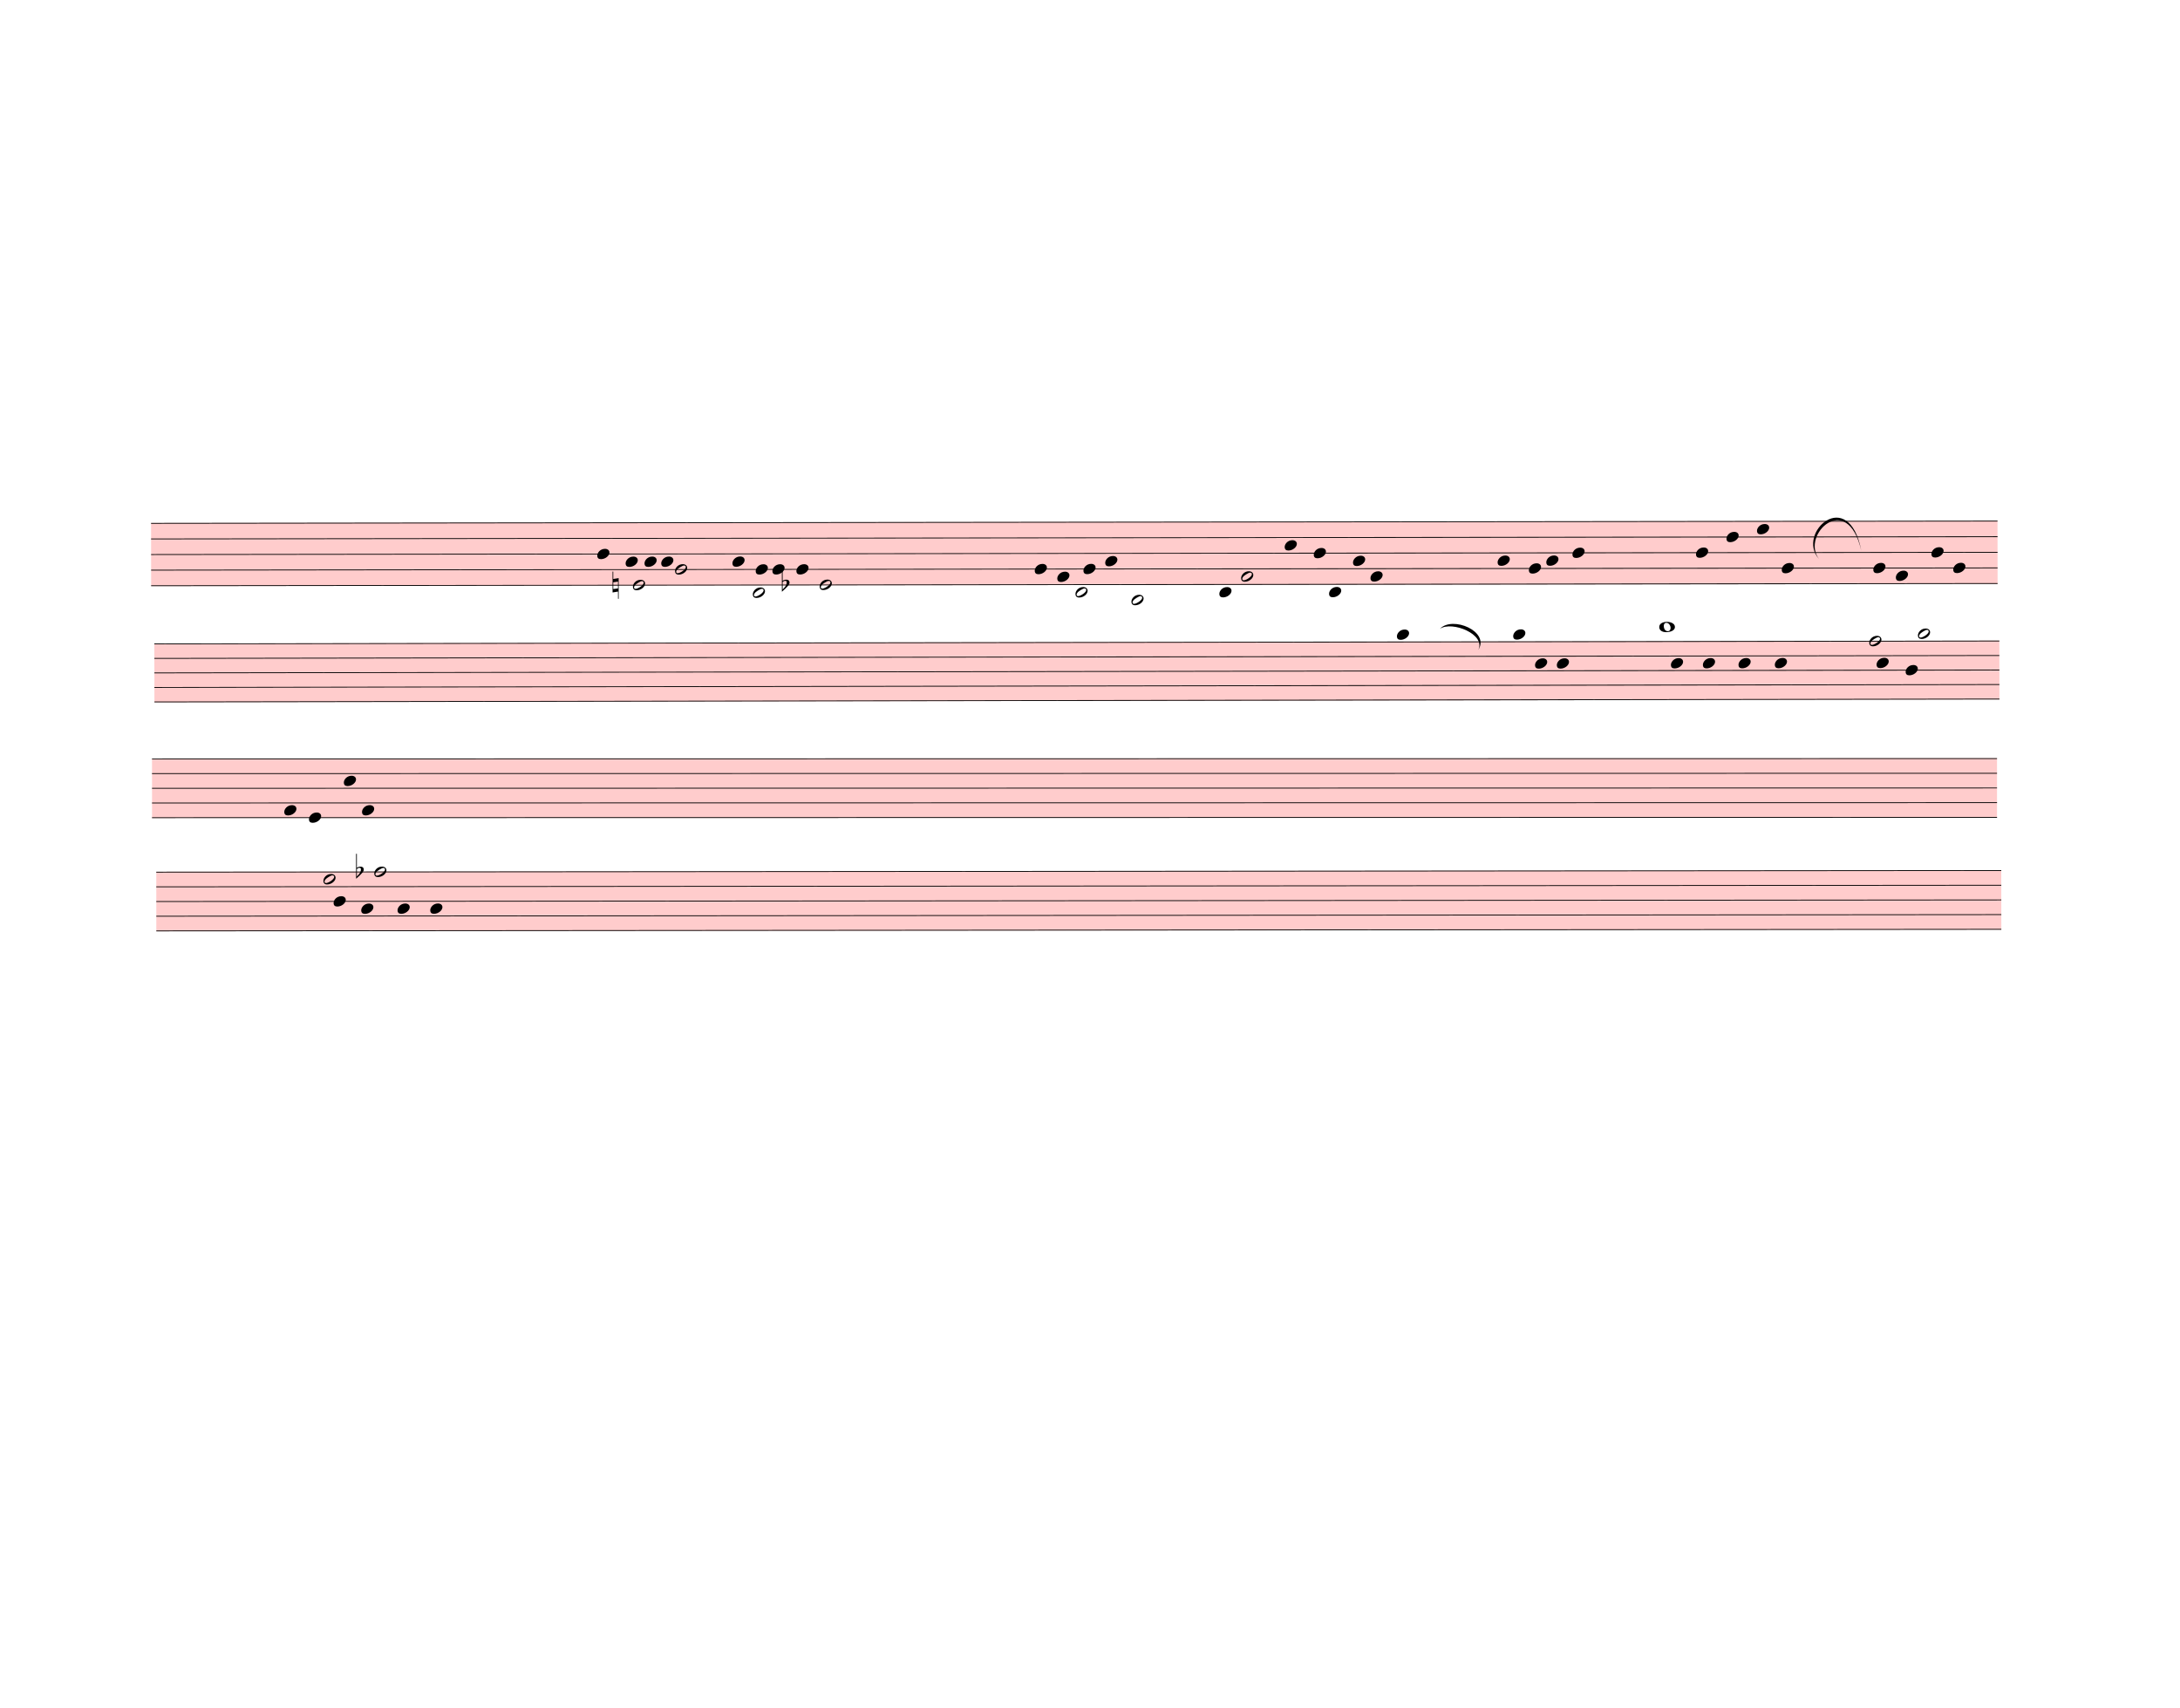
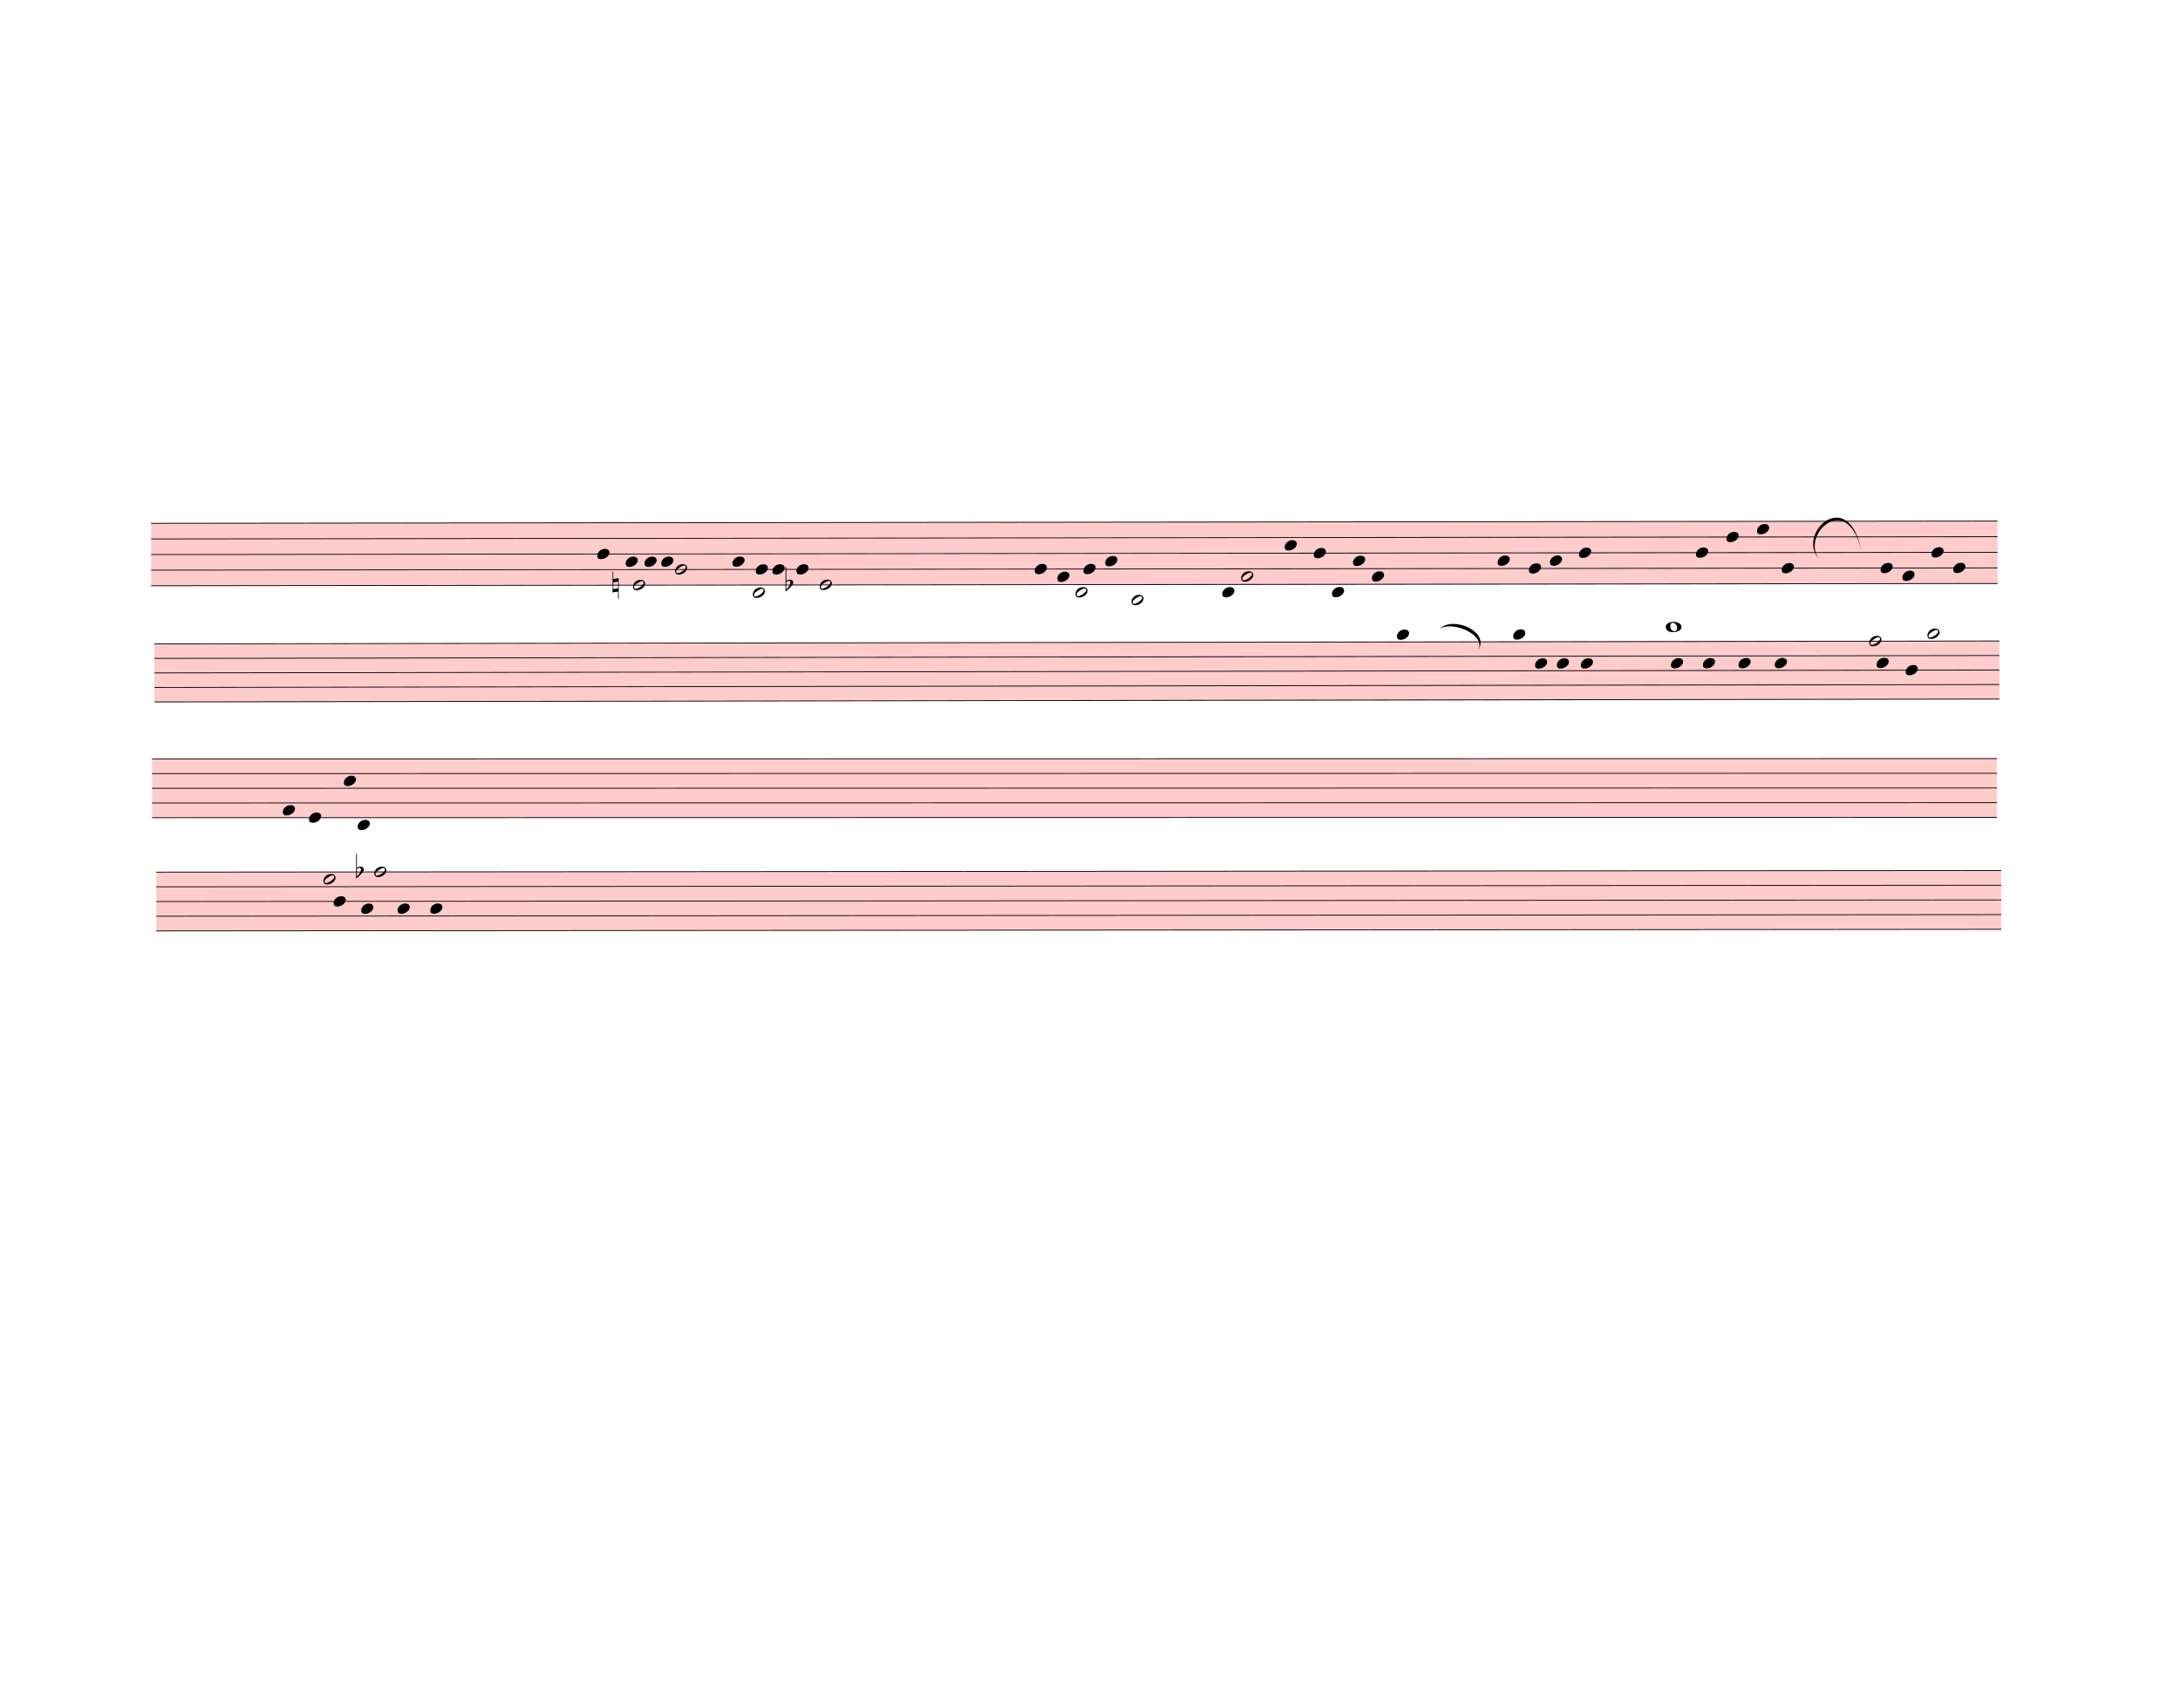
<svg xmlns="http://www.w3.org/2000/svg" width="750px" height="587.5px" viewBox="0 0 27000 21150" version="1.1" overflow="visible">
  <defs>
    <style type="text/css">
    /* .staff * {
      fill: #000;
      stroke: #000;
    }

    .deletionBack {
      fill: #00000033;
    } */
  </style>
    <symbol id="sym_notehead_quarter" viewBox="0 0 1000 1000" overflow="inherit">
      <path transform="scale(1,-1)" d="M0 -39c0 68 73 172 200 172c66 0 114 -37 114 -95c0 -84 -106 -171 -218 -171c-64 0 -96 30 -96 94z" />
    </symbol>
    <symbol id="sym_notehead_half" viewBox="0 0 1000 1000" overflow="inherit">
      <path transform="scale(1,-1)" d="M278 64c0 22 -17 39 -43 39c-12 0 -26 -3 -41 -10c-85 -43 -165 -94 -165 -156c5 -25 15 -32 49 -32c67 11 200 95 200 159zM0 -36c0 68 73 174 200 174c66 0 114 -39 114 -97c0 -84 -106 -173 -218 -173c-64 0 -96 32 -96 96z" />
    </symbol>
    <symbol id="sym_accid_n" viewBox="0 0 1000 1000" overflow="inherit">
      <path transform="scale(1,-1)" d="M0 -188v539h18v-191l139 22v-533h-17v186zM18 -100l122 17v176l-122 -19v-174z" />
    </symbol>
    <symbol id="sym_accid_f" viewBox="0 0 1000 1000" overflow="inherit">
      <path transform="scale(1,-1)" d="M20 110c32 16 54 27 93 27c26 0 35 -3 54 -13c13 -7 24 -20 27 -38l4 -25c0 -28 -16 -57 -45 -89c-23 -25 -39 -44 -65 -68l-88 -79v644h20v-359zM90 106c-32 0 -48 -10 -70 -29v-194c31 31 54 59 71 84c21 32 32 59 32 84c0 9 1 16 1 20c0 14 -3 21 -11 30l-8 3z" />
    </symbol>
    <symbol id="sym_notehead_whole" viewBox="0 0 1000 1000" overflow="inherit">
      <path transform="scale(1,-1)" d="M198 133c102 0 207 -45 207 -133c0 -92 -118 -133 -227 -133c-101 0 -178 46 -178 133c0 88 93 133 198 133zM293 -21c0 14 -3 29 -8 44c-7 20 -18 38 -33 54c-20 21 -43 31 -68 31l-20 -2c-15 -5 -27 -14 -36 -28c-4 -9 -6 -17 -8 -24s-3 -16 -3 -27c0 -15 3 -34 9 -57 s18 -41 34 -55c15 -15 36 -23 62 -23c4 0 10 1 18 2c19 5 32 15 40 30s13 34 13 55z" />
    </symbol>
  </defs>
  <g class="rastrums">
    <g class="rastrum" data-id="rd0e685b3-9ef2-4bb9-aeee-380dd3f3a1b9" style="transform: rotate(-0.07deg); transform-origin: 1863px 6480px;">
      <g class="rastrum bounding-box" data-id="bbox-rd0e685b3-9ef2-4bb9-aeee-380dd3f3a1b9">
        <rect x="1863" y="6480" width="22869" height="783" fill="#ff000033" />
      </g>
      <path d="M1863 6485 L24732 6485" stroke-width="10" stroke="black" />
      <path d="M1863 6678.25 L24732 6678.25" stroke-width="10" stroke="black" />
      <path d="M1863 6871.5 L24732 6871.5" stroke-width="10" stroke="black" />
      <path d="M1863 7064.75 L24732 7064.75" stroke-width="10" stroke="black" />
      <path d="M1863 7258 L24732 7258" stroke-width="10" stroke="black" />
    </g>
    <g class="rastrum" data-id="r6575aacc-f682-47bd-b130-27f5130f4c68" style="transform: rotate(-0.09deg); transform-origin: 1899px 7974px;">
      <g class="rastrum bounding-box" data-id="bbox-r6575aacc-f682-47bd-b130-27f5130f4c68">
        <rect x="1899" y="7974" width="22851" height="729" fill="#ff000033" />
      </g>
      <path d="M1899 7979 L24750 7979" stroke-width="10" stroke="black" />
      <path d="M1899 8158.75 L24750 8158.75" stroke-width="10" stroke="black" />
      <path d="M1899 8338.5 L24750 8338.5" stroke-width="10" stroke="black" />
      <path d="M1899 8518.25 L24750 8518.25" stroke-width="10" stroke="black" />
      <path d="M1899 8698 L24750 8698" stroke-width="10" stroke="black" />
    </g>
    <g class="rastrum" data-id="rdbd36b40-a22c-435e-be77-968bf2656d4f" style="transform: rotate(-0.01deg); transform-origin: 1881px 9396px;">
      <g class="rastrum bounding-box" data-id="bbox-rdbd36b40-a22c-435e-be77-968bf2656d4f">
        <rect x="1881" y="9396" width="22851" height="738" fill="#ff000033" />
      </g>
      <path d="M1881 9401 L24732 9401" stroke-width="10" stroke="black" />
      <path d="M1881 9583 L24732 9583" stroke-width="10" stroke="black" />
      <path d="M1881 9765 L24732 9765" stroke-width="10" stroke="black" />
      <path d="M1881 9947 L24732 9947" stroke-width="10" stroke="black" />
      <path d="M1881 10129 L24732 10129" stroke-width="10" stroke="black" />
    </g>
    <g class="rastrum" data-id="r53063f81-d403-43a1-9815-5cdf43bb27cc" style="transform: rotate(-0.05deg); transform-origin: 1926px 10800px;">
      <g class="rastrum bounding-box" data-id="bbox-r53063f81-d403-43a1-9815-5cdf43bb27cc">
        <rect x="1926" y="10800" width="22851" height="738" fill="#ff000033" />
      </g>
      <path d="M1926 10805 L24777 10805" stroke-width="10" stroke="black" />
      <path d="M1926 10987 L24777 10987" stroke-width="10" stroke="black" />
      <path d="M1926 11169 L24777 11169" stroke-width="10" stroke="black" />
      <path d="M1926 11351 L24777 11351" stroke-width="10" stroke="black" />
      <path d="M1926 11533 L24777 11533" stroke-width="10" stroke="black" />
    </g>
  </g>
  <g class="draft" data-label="4" data-id="d26963081-c515-453e-900d-09b67db2017d">
    <g class="system" data-id="s69fb5929-6ea9-489c-adfd-352240f90d57">
      <g class="staff" data-n="1" data-rastrum="rd0e685b3-9ef2-4bb9-aeee-380dd3f3a1b9" style="transform: rotate(-0.07deg); transform-origin: 1863px 6480px;">
        <g class="note" data-id="d99fd2a1c-7442-4137-80f6-a8e903fe2e2d" data-stem.dir="down">
          <g class="notehead">
            <use href="#sym_notehead_quarter" height="480px" width="480px" x="7389" y="6871.5" />
          </g>
          <g class="stem">
-             <path d="M7389 6871.5 L7389 7064.75" stroke-width="14" />
+             <path d="M7389 6871.5 L7389 7258" stroke-width="14" />
          </g>
        </g>
        <g class="note" data-id="d83637132-c26b-4ff3-96a9-16ad16e44227" data-stem.dir="down">
          <g class="notehead">
            <use href="#sym_notehead_quarter" height="480px" width="480px" x="7740" y="6968.125" />
          </g>
          <g class="stem">
-             <path d="M7740 6968.125 L7740 7064.75" stroke-width="14" />
+             <path d="M7740 6968.125 L7740 7161.375" stroke-width="14" />
          </g>
        </g>
        <g class="note" data-id="d51561d8f-a9af-4c23-a85d-bd72167271b3" data-stem.dir="down">
          <g class="notehead">
            <use href="#sym_notehead_half" height="480px" width="480px" x="7830" y="7258" />
          </g>
          <g class="stem">
            <path d="M7830 7258 L7830 7451.25" stroke-width="14" />
          </g>
        </g>
        <g class="note" data-id="de0f2b07a-b961-4293-8c2e-9f029318d47a" data-stem.dir="down">
          <g class="notehead">
            <use href="#sym_notehead_quarter" height="480px" width="480px" x="7974" y="6968.125" />
          </g>
          <g class="stem">
-             <path d="M7974 6968.125 L7974 7064.75" stroke-width="14" />
+             <path d="M7974 6968.125 L7974 7161.375" stroke-width="14" />
          </g>
        </g>
        <g class="note" data-id="d9c598210-4824-4c89-a63f-5f3f4fbd1707" data-stem.dir="down">
          <g class="notehead">
            <use href="#sym_notehead_quarter" height="480px" width="480px" x="8181" y="6968.125" />
          </g>
          <g class="stem">
-             <path d="M8181 6968.125 L8181 7064.75" stroke-width="14" />
+             <path d="M8181 6968.125 L8181 7258" stroke-width="14" />
          </g>
        </g>
        <g class="note" data-id="dafb3b711-4bb5-4d34-9e4f-1e7e98bbd9b0" data-stem.dir="down">
          <g class="notehead">
            <use href="#sym_notehead_half" height="480px" width="480px" x="8352" y="7064.75" />
          </g>
          <g class="stem">
            <path d="M8352 7064.75 L8352 7547.875" stroke-width="14" />
          </g>
        </g>
        <g class="note" data-id="d1902ee06-f166-44c3-89b7-ad35720e8ed7" data-stem.dir="down">
          <g class="notehead">
            <use href="#sym_notehead_quarter" height="480px" width="480px" x="9063" y="6968.125" />
          </g>
          <g class="stem">
-             <path d="M9063 6968.125 L9063 7064.75" stroke-width="14" />
+             <path d="M9063 6968.125 L9063 7258" stroke-width="14" />
          </g>
        </g>
        <g class="note" data-id="d57d9f153-fb4d-4878-8dec-e6c66fdc591a" data-stem.dir="down">
          <g class="notehead">
            <use href="#sym_notehead_half" height="480px" width="480px" x="9315" y="7354.625" />
          </g>
          <g class="ledgerLines below" />
          <g class="stem">
            <path d="M9315 7354.625 L9315 7547.875" stroke-width="14" />
          </g>
        </g>
        <g class="note" data-id="decdf8421-45f8-4856-9cf2-933c6ee56a06" data-stem.dir="down">
          <g class="notehead">
            <use href="#sym_notehead_quarter" height="480px" width="480px" x="9351" y="7064.75" />
          </g>
          <g class="stem">
-             <path d="M9351 7064.75 L9351 7161.375" stroke-width="14" />
+             <path d="M9351 7064.75 L9351 7258" stroke-width="14" />
          </g>
        </g>
        <g class="note" data-id="ddb716341-dcf6-4526-bbe1-457ed66d5ea2" data-stem.dir="down">
          <g class="notehead">
            <use href="#sym_notehead_quarter" height="480px" width="480px" x="9558" y="7064.75" />
          </g>
          <g class="stem">
-             <path d="M9558 7064.75 L9558 7161.375" stroke-width="14" />
+             <path d="M9558 7064.75 L9558 7258" stroke-width="14" />
          </g>
        </g>
        <g class="note" data-id="da5aed352-044b-428b-8a79-949ac5ff6320" data-stem.dir="down">
          <g class="notehead">
            <use href="#sym_notehead_quarter" height="480px" width="480px" x="9855" y="7064.75" />
          </g>
          <g class="stem">
-             <path d="M9855 7064.75 L9855 7258" stroke-width="14" />
+             <path d="M9855 7064.75 L9855 7354.625" stroke-width="14" />
          </g>
        </g>
        <g class="note" data-id="d0a39cb0a-029d-4b7d-b5c1-31e6c6ed580b" data-stem.dir="down">
          <g class="notehead">
            <use href="#sym_notehead_half" height="480px" width="480px" x="10143" y="7258" />
          </g>
          <g class="stem">
            <path d="M10143 7258 L10143 7644.5" stroke-width="14" />
          </g>
        </g>
        <g class="note" data-id="dab064958-a669-4578-9566-8a6cd139b79a" data-stem.dir="up">
          <g class="notehead">
            <use href="#sym_notehead_quarter" height="480px" width="480px" x="12807" y="7064.75" />
          </g>
          <g class="stem">
-             <path d="M12957 6871.5 L12957 7064.75" stroke-width="14" />
+             <path d="M12957 6678.25 L12957 7064.75" stroke-width="14" />
          </g>
        </g>
        <g class="note" data-id="dafa7dfda-3bf0-42cf-b58f-ae4ad0a6062c" data-stem.dir="up">
          <g class="notehead">
            <use href="#sym_notehead_quarter" height="480px" width="480px" x="13086" y="7161.375" />
          </g>
          <g class="stem">
-             <path d="M13236 7064.75 L13236 7161.375" stroke-width="14" />
+             <path d="M13236 6678.25 L13236 7161.375" stroke-width="14" />
          </g>
        </g>
        <g class="note" data-id="db9e95a86-81ab-42d1-b52c-8e41cf1a09f8" data-stem.dir="down">
          <g class="notehead">
            <use href="#sym_notehead_half" height="480px" width="480px" x="13311" y="7354.625" />
          </g>
          <g class="ledgerLines below" />
          <g class="stem">
-             <path d="M13311 7354.625 L13311 7837.75" stroke-width="14" />
+             <path d="M13311 7354.625 L13311 8127.625" stroke-width="14" />
          </g>
        </g>
        <g class="note" data-id="d12580b30-252b-4342-8449-e06c579251d1" data-stem.dir="up">
          <g class="notehead">
            <use href="#sym_notehead_quarter" height="480px" width="480px" x="13410" y="7064.75" />
          </g>
          <g class="stem">
-             <path d="M13560 6871.5 L13560 7064.75" stroke-width="14" />
+             <path d="M13560 6581.625 L13560 7064.75" stroke-width="14" />
          </g>
        </g>
        <g class="note" data-id="d0f9ccbcd-54f6-47e3-ab2d-5103f3a7e27c" data-stem.dir="up">
          <g class="notehead">
            <use href="#sym_notehead_quarter" height="480px" width="480px" x="13680" y="6968.125" />
          </g>
          <g class="stem">
-             <path d="M13830 6774.875 L13830 6968.125" stroke-width="14" />
+             <path d="M13830 6485 L13830 6968.125" stroke-width="14" />
          </g>
        </g>
        <g class="note" data-id="dfdcd6ed1-6465-4ad9-92dc-5c2cf48cdffa" data-stem.dir="down">
          <g class="notehead">
            <use href="#sym_notehead_half" height="480px" width="480px" x="14004" y="7451.25" />
          </g>
          <g class="ledgerLines below">
            <path d="M13965 7451.25 L14193 7451.25" stroke-width="18" />
          </g>
          <g class="stem">
-             <path d="M14004 7451.25 L14004 7741.125" stroke-width="14" />
+             <path d="M14004 7451.25 L14004 7837.75" stroke-width="14" />
          </g>
        </g>
        <g class="note" data-id="d2cb75474-102a-413c-a2ac-6a59a74c6b39" data-stem.dir="up">
          <g class="notehead">
-             <use href="#sym_notehead_quarter" height="480px" width="480px" x="15093" y="7354.625" />
+             <use href="#sym_notehead_quarter" height="480px" width="480px" x="15129" y="7354.625" />
          </g>
          <g class="ledgerLines below" />
          <g class="stem">
-             <path d="M15243 7161.375 L15243 7354.625" stroke-width="14" />
+             <path d="M15279 6485 L15279 7354.625" stroke-width="14" />
          </g>
        </g>
        <g class="note" data-id="d44f0a9de-5acb-4fef-8840-23187adbb303" data-stem.dir="down">
          <g class="notehead">
            <use href="#sym_notehead_half" height="480px" width="480px" x="15363" y="7161.375" />
          </g>
          <g class="stem">
-             <path d="M15363 7161.375 L15363 7644.5" stroke-width="14" />
+             <path d="M15363 7161.375 L15363 7934.375" stroke-width="14" />
          </g>
        </g>
        <g class="note" data-id="d0db3c8e7-28a9-47c5-9981-50b468fde627" data-stem.dir="up">
          <g class="notehead">
            <use href="#sym_notehead_quarter" height="480px" width="480px" x="15903" y="6774.875" />
          </g>
          <g class="stem">
-             <path d="M16053 6678.25 L16053 6774.875" stroke-width="14" />
+             <path d="M16053 6291.75 L16053 6774.875" stroke-width="14" />
          </g>
        </g>
        <g class="note" data-id="dbf8066b3-b533-46f4-a89a-626b88996a7f" data-stem.dir="up">
          <g class="notehead">
            <use href="#sym_notehead_quarter" height="480px" width="480px" x="16263" y="6871.5" />
          </g>
          <g class="stem">
-             <path d="M16413 6774.875 L16413 6871.5" stroke-width="14" />
+             <path d="M16413 6388.375 L16413 6871.5" stroke-width="14" />
          </g>
        </g>
        <g class="note" data-id="ddb6531c9-006c-430f-8898-80989c9d5295" data-stem.dir="down">
          <g class="notehead">
-             <use href="#sym_notehead_quarter" height="480px" width="480px" x="16452" y="7354.625" />
+             <use href="#sym_notehead_quarter" height="480px" width="480px" x="16488" y="7354.625" />
          </g>
          <g class="ledgerLines below" />
          <g class="stem">
-             <path d="M16452 7354.625 L16452 7837.75" stroke-width="14" />
+             <path d="M16488 7354.625 L16488 7837.75" stroke-width="14" />
          </g>
        </g>
        <g class="note" data-id="dc41c5986-065c-439a-9508-cb8c548d7b9e" data-stem.dir="up">
          <g class="notehead">
            <use href="#sym_notehead_quarter" height="480px" width="480px" x="16749" y="6968.125" />
          </g>
          <g class="stem">
-             <path d="M16899 6774.875 L16899 6968.125" stroke-width="14" />
+             <path d="M16899 6291.75 L16899 6968.125" stroke-width="14" />
          </g>
        </g>
        <g class="note" data-id="dfad6cd54-ada6-4a4c-9f3d-cac2881464e8" data-stem.dir="down">
          <g class="notehead">
-             <use href="#sym_notehead_quarter" height="480px" width="480px" x="16965" y="7161.375" />
-           </g>
-           <g class="stem">
-             <path d="M16965 7161.375 L16965 7741.125" stroke-width="14" />
+             <use href="#sym_notehead_quarter" height="480px" width="480px" x="16983" y="7161.375" />
+           </g>
+           <g class="stem">
+             <path d="M16983 7161.375 L16983 7741.125" stroke-width="14" />
          </g>
        </g>
        <g class="note" data-id="d8abe0d55-7774-417d-a80f-2043c4c591e7" data-stem.dir="up">
          <g class="notehead">
            <use href="#sym_notehead_quarter" height="480px" width="480px" x="18540" y="6968.125" />
          </g>
          <g class="stem">
-             <path d="M18690 6774.875 L18690 6968.125" stroke-width="14" />
+             <path d="M18690 6581.625 L18690 6968.125" stroke-width="14" />
          </g>
        </g>
        <g class="note" data-id="dcb53c9c8-3cd5-4b26-970c-32e1cc4a529d" data-stem.dir="up">
          <g class="notehead">
            <use href="#sym_notehead_quarter" height="480px" width="480px" x="18927" y="7064.75" />
          </g>
          <g class="stem">
-             <path d="M19077 6774.875 L19077 7064.75" stroke-width="14" />
+             <path d="M19077 6581.625 L19077 7064.75" stroke-width="14" />
          </g>
        </g>
        <g class="note" data-id="d4694e0c9-06fc-4445-97d0-98eadc201076" data-stem.dir="up">
          <g class="notehead">
-             <use href="#sym_notehead_quarter" height="480px" width="480px" x="19143" y="6968.125" />
-           </g>
-           <g class="stem">
-             <path d="M19293 6871.5 L19293 6968.125" stroke-width="14" />
+             <use href="#sym_notehead_quarter" height="480px" width="480px" x="19188" y="6968.125" />
+           </g>
+           <g class="stem">
+             <path d="M19338 6581.625 L19338 6968.125" stroke-width="14" />
          </g>
        </g>
        <g class="note" data-id="d87d0abbb-900a-429e-a4af-4369dee2fd47" data-stem.dir="up">
          <g class="notehead">
-             <use href="#sym_notehead_quarter" height="480px" width="480px" x="19467" y="6871.5" />
-           </g>
-           <g class="stem">
-             <path d="M19617 6774.875 L19617 6871.5" stroke-width="14" />
+             <use href="#sym_notehead_quarter" height="480px" width="480px" x="19548" y="6871.5" />
+           </g>
+           <g class="stem">
+             <path d="M19698 6485 L19698 6871.5" stroke-width="14" />
          </g>
        </g>
        <g class="note" data-id="d4df0a13c-40aa-4b09-bcdb-2361a5b5dad6" data-stem.dir="down">
          <g class="notehead">
            <use href="#sym_notehead_quarter" height="480px" width="480px" x="20997" y="6871.5" />
          </g>
          <g class="stem">
-             <path d="M20997 6871.5 L20997 6968.125" stroke-width="14" />
+             <path d="M20997 6871.5 L20997 7161.375" stroke-width="14" />
          </g>
        </g>
        <g class="note" data-id="d773ac55f-a06e-402d-81dc-336b4325fb6b" data-stem.dir="down">
          <g class="notehead">
            <use href="#sym_notehead_quarter" height="480px" width="480px" x="21375" y="6678.25" />
          </g>
          <g class="stem">
-             <path d="M21375 6678.25 L21375 6774.875" stroke-width="14" />
+             <path d="M21375 6678.25 L21375 7064.75" stroke-width="14" />
          </g>
        </g>
        <g class="note" data-id="df115098b-9c68-4d9c-9296-0fcd5e2bfffe" data-stem.dir="down">
          <g class="notehead">
            <use href="#sym_notehead_quarter" height="480px" width="480px" x="21753" y="6581.625" />
          </g>
          <g class="stem">
-             <path d="M21753 6581.625 L21753 6678.25" stroke-width="14" />
+             <path d="M21753 6581.625 L21753 7064.75" stroke-width="14" />
          </g>
        </g>
        <g class="note" data-id="d265bbf6e-4a89-4941-a7bd-5d7c9ab9820b" data-stem.dir="down">
          <g class="notehead">
            <use href="#sym_notehead_quarter" height="480px" width="480px" x="22059" y="7064.75" />
          </g>
          <g class="stem">
            <path d="M22059 7064.75 L22059 7451.25" stroke-width="14" />
          </g>
        </g>
        <g class="note" data-id="dd8444bb6-f1bc-4af0-af29-e5b9db415cb4" data-stem.dir="down">
          <g class="notehead">
-             <use href="#sym_notehead_quarter" height="480px" width="480px" x="23193" y="7064.75" />
-           </g>
-           <g class="stem">
-             <path d="M23193 7064.75 L23193 7161.375" stroke-width="14" />
+             <use href="#sym_notehead_quarter" height="480px" width="480px" x="23283" y="7064.75" />
+           </g>
+           <g class="stem">
+             <path d="M23283 7064.75 L23283 7547.875" stroke-width="14" />
          </g>
        </g>
        <g class="note" data-id="d2b85ed8e-a2f4-4a26-bf8a-4536b3851d9d" data-stem.dir="down">
          <g class="notehead">
-             <use href="#sym_notehead_quarter" height="480px" width="480px" x="23472" y="7161.375" />
-           </g>
-           <g class="stem">
-             <path d="M23472 7161.375 L23472 7547.875" stroke-width="14" />
+             <use href="#sym_notehead_quarter" height="480px" width="480px" x="23553" y="7161.375" />
+           </g>
+           <g class="stem">
+             <path d="M23553 7161.375 L23553 7547.875" stroke-width="14" />
          </g>
        </g>
        <g class="note" data-id="d79ff8407-92b8-426b-9cab-f59f25e3a404" data-stem.dir="down">
          <g class="notehead">
            <use href="#sym_notehead_quarter" height="480px" width="480px" x="23913" y="6871.5" />
          </g>
          <g class="stem">
-             <path d="M23913 6871.5 L23913 6968.125" stroke-width="14" />
+             <path d="M23913 6871.5 L23913 7354.625" stroke-width="14" />
          </g>
        </g>
        <g class="note" data-id="d3f082a1d-65d2-41fa-b93e-3214d764b2dd" data-stem.dir="down">
          <g class="notehead">
            <use href="#sym_notehead_quarter" height="480px" width="480px" x="24183" y="7064.75" />
          </g>
          <g class="stem">
            <path d="M24183 7064.75 L24183 7644.5" stroke-width="14" />
          </g>
        </g>
        <g class="accid" data-id="d60b132df-f883-41fb-856f-3f2883496ea6">
          <use href="#sym_accid_n" height="480px" width="480px" x="7578" y="7258" />
        </g>
        <g class="accid" data-id="d71af7226-95cd-4c89-b1fc-8ea7523e2744">
-           <use href="#sym_accid_f" height="480px" width="480px" x="9675" y="7258" />
+           <use href="#sym_accid_f" height="480px" width="480px" x="9720" y="7258" />
        </g>
      </g>
      <g class="staff" data-n="2" data-rastrum="r6575aacc-f682-47bd-b130-27f5130f4c68" style="transform: rotate(-0.09deg); transform-origin: 1899px 7974px;">
        <g class="note" data-id="da211bc14-0dcb-4a54-b488-505038c24b39" data-stem.dir="down">
          <g class="notehead">
            <use href="#sym_notehead_quarter" height="480px" width="480px" x="17289" y="7889.125" />
          </g>
          <g class="ledgerLines above" />
          <g class="stem">
-             <path d="M17289 7889.125 L17289 8428.375" stroke-width="14" />
+             <path d="M17289 7889.125 L17289 8877.75" stroke-width="14" />
          </g>
        </g>
        <g class="note" data-id="deca8632c-ccae-4ae5-b68a-c380965c561e" data-stem.dir="down">
          <g class="notehead">
            <use href="#sym_notehead_quarter" height="480px" width="480px" x="18729" y="7889.125" />
          </g>
          <g class="ledgerLines above" />
          <g class="stem">
-             <path d="M18729 7889.125 L18729 8158.75" stroke-width="14" />
+             <path d="M18729 7889.125 L18729 8338.5" stroke-width="14" />
          </g>
        </g>
        <g class="note" data-id="dbffe0303-2131-4d53-82d2-3ee85110cd94" data-stem.dir="down">
          <g class="notehead">
            <use href="#sym_notehead_quarter" height="480px" width="480px" x="18999" y="8248.625" />
          </g>
          <g class="stem">
-             <path d="M18999 8248.625 L18999 8518.25" stroke-width="14" />
+             <path d="M18999 8248.625 L18999 8428.375" stroke-width="14" />
          </g>
        </g>
        <g class="note" data-id="d62e2c21d-03f4-4e25-ab43-7eace7a62364" data-stem.dir="down">
          <g class="notehead">
            <use href="#sym_notehead_quarter" height="480px" width="480px" x="19269" y="8248.625" />
          </g>
          <g class="stem">
-             <path d="M19269 8248.625 L19269 8518.25" stroke-width="14" />
+             <path d="M19269 8248.625 L19269 8428.375" stroke-width="14" />
+           </g>
+         </g>
+         <g class="note" data-id="de11a58b9-572d-4dfd-977f-10f53c2f74d5" data-stem.dir="down">
+           <g class="notehead">
+             <use href="#sym_notehead_quarter" height="480px" width="480px" x="19566" y="8248.625" />
+           </g>
+           <g class="stem">
+             <path d="M19566 8248.625 L19566 8338.5" stroke-width="14" />
          </g>
        </g>
        <g class="note" data-id="dd002befe-421b-40dc-bf48-3778493912d4">
          <g class="notehead">
-             <use href="#sym_notehead_whole" height="480px" width="480px" x="20538" y="7799.25" />
+             <use href="#sym_notehead_whole" height="480px" width="480px" x="20619" y="7799.25" />
          </g>
          <g class="ledgerLines above">
-             <path d="M20499 7799.25 L20727 7799.25" stroke-width="18" />
+             <path d="M20580 7799.25 L20808 7799.25" stroke-width="18" />
          </g>
        </g>
        <g class="note" data-id="dfa6c8ef5-af4d-4aca-998d-9c51f1067961" data-stem.dir="down">
          <g class="notehead">
            <use href="#sym_notehead_quarter" height="480px" width="480px" x="20682" y="8248.625" />
          </g>
          <g class="stem">
-             <path d="M20682 8248.625 L20682 8338.5" stroke-width="14" />
+             <path d="M20682 8248.625 L20682 8518.25" stroke-width="14" />
          </g>
        </g>
        <g class="note" data-id="de919ef92-3a3b-45d6-8815-658e07a9ddc5" data-stem.dir="down">
          <g class="notehead">
            <use href="#sym_notehead_quarter" height="480px" width="480px" x="21078" y="8248.625" />
          </g>
          <g class="stem">
            <path d="M21078 8248.625 L21078 8518.25" stroke-width="14" />
          </g>
        </g>
        <g class="note" data-id="d0cbda5ab-8e10-49c3-a6f1-4079a5516d91" data-stem.dir="down">
          <g class="notehead">
            <use href="#sym_notehead_quarter" height="480px" width="480px" x="21519" y="8248.625" />
          </g>
          <g class="stem">
-             <path d="M21519 8248.625 L21519 8428.375" stroke-width="14" />
+             <path d="M21519 8248.625 L21519 8338.5" stroke-width="14" />
          </g>
        </g>
        <g class="note" data-id="d054ebbec-be53-4f0c-9e62-705b04839e08" data-stem.dir="down">
          <g class="notehead">
            <use href="#sym_notehead_quarter" height="480px" width="480px" x="21969" y="8248.625" />
          </g>
          <g class="stem">
-             <path d="M21969 8248.625 L21969 8877.75" stroke-width="14" />
+             <path d="M21969 8248.625 L21969 9057.5" stroke-width="14" />
          </g>
        </g>
        <g class="note" data-id="d3ef6b223-9176-437b-904b-d3ea4b1ba360" data-stem.dir="up">
          <g class="notehead">
            <use href="#sym_notehead_half" height="480px" width="480px" x="23139" y="7979" />
          </g>
          <g class="stem">
-             <path d="M23289 7619.5 L23289 7979" stroke-width="14" />
+             <path d="M23289 7529.625 L23289 7979" stroke-width="14" />
          </g>
        </g>
        <g class="note" data-id="d080a9453-5f4c-4d33-84e1-f5d626be22cc" data-stem.dir="down">
          <g class="notehead">
            <use href="#sym_notehead_quarter" height="480px" width="480px" x="23229" y="8248.625" />
          </g>
          <g class="stem">
-             <path d="M23229 8248.625 L23229 8428.375" stroke-width="14" />
+             <path d="M23229 8248.625 L23229 8698" stroke-width="14" />
          </g>
        </g>
        <g class="note" data-id="d62269775-d23b-44d0-8a2b-e9d22603663e" data-stem.dir="down">
          <g class="notehead">
            <use href="#sym_notehead_quarter" height="480px" width="480px" x="23589" y="8338.5" />
          </g>
          <g class="stem">
-             <path d="M23589 8338.5 L23589 8877.75" stroke-width="14" />
+             <path d="M23589 8338.5 L23589 8787.875" stroke-width="14" />
          </g>
        </g>
        <g class="note" data-id="dee252746-f7bc-48ae-afb9-3e103f9dc274" data-stem.dir="up">
          <g class="notehead">
-             <use href="#sym_notehead_half" height="480px" width="480px" x="23742" y="7889.125" />
+             <use href="#sym_notehead_half" height="480px" width="480px" x="23859" y="7889.125" />
          </g>
          <g class="ledgerLines above" />
          <g class="stem">
-             <path d="M23892 7799.25 L23892 7889.125" stroke-width="14" />
+             <path d="M24009 7349.875 L24009 7889.125" stroke-width="14" />
          </g>
        </g>
      </g>
      <g class="barLine" data-id="dcf42061f-5ad8-4057-925b-22f9cd751aca">
        <path d="M8387.1 6388.2 L8674.2 7723.8" stroke-width="27" />
      </g>
      <g class="barLine" data-id="d50e5915f-4665-4633-9afc-b15aa0b309ba">
        <path d="M10709.1 6499.8 L10786.5 7521.3" stroke-width="27" />
      </g>
      <g class="barLine" data-id="d61e9a7a2-b40b-4a5f-90bf-765849b766de">
        <path d="M14506.2 6318 L14541.3 7486.2" stroke-width="27" />
      </g>
      <g class="barLine" data-id="d06b12401-22e9-4c19-ae0e-3a54f91e29f3">
        <path d="M17805.6 5866.2 L17854.2 7630.2" stroke-width="27" />
      </g>
      <g class="barLine" data-id="d2fec4210-b0a2-4e28-9a5d-4543bfe04c8f">
        <path d="M20286.9 6699.6 L20117.7 9395.1" stroke-width="27" />
      </g>
      <g class="barLine" data-id="d78f1be67-8b08-4291-8e60-81f0900e6f99">
        <path d="M22869 6399 L22635 9360" stroke-width="27" />
      </g>
      <g class="barLine" data-id="d23b9888c-9935-4680-b2ed-6ee90f8667b1">
        <path d="M24768 6858 L24318 9171" stroke-width="27" />
      </g>
      <g class="barLine" data-id="dfb742c02-e6fb-4c14-87da-a999a80dfd3d">
        <path d="M2583 9324 L2373.3 12158.1" stroke-width="27" />
      </g>
      <g class="curve" data-id="dc3542f3e-033e-4df0-8bfc-201de8cf69d3" data-class="curve">
        <path d="M22527.90,6922.80 C22241.70,6602.40 22896.00,6009.30 23052.60,6821.10 C22879.60,6070.13 22300.13,6625.95 22527.90,6922.80" stroke-width="9" stroke-linecap="round" stroke-linejoin="round" />
      </g>
      <g class="curve" data-id="dbded343a-be64-4001-a314-7165cd6e69b8" data-class="curve">
        <path d="M17834.40,7788.60 C17990.10,7624.80 18456.30,7821.90 18308.70,8050.50 C18405.86,7859.65 17986.73,7687.71 17834.40,7788.60" stroke-width="9" stroke-linecap="round" stroke-linejoin="round" />
      </g>
    </g>
    <g class="system" data-id="s9d2c28d4-aed4-48ca-9608-0cf996b25161">
      <g class="staff" data-n="1" data-rastrum="rdbd36b40-a22c-435e-be77-968bf2656d4f" style="transform: rotate(-0.01deg); transform-origin: 1881px 9396px;">
        <g class="note" data-id="d1a48ea11-b55a-47e6-a330-77cceb0e5211" data-stem.dir="up">
          <g class="notehead">
-             <use href="#sym_notehead_quarter" height="480px" width="480px" x="3519" y="10038" />
-           </g>
-           <g class="stem">
-             <path d="M3669 9947 L3669 10038" stroke-width="14" />
+             <use href="#sym_notehead_quarter" height="480px" width="480px" x="3501" y="10038" />
+           </g>
+           <g class="stem">
+             <path d="M3651 9492 L3651 10038" stroke-width="14" />
          </g>
        </g>
        <g class="note" data-id="d89eb4bec-85bf-4649-aa6b-5d74ce6c349c" data-stem.dir="up">
          <g class="notehead">
            <use href="#sym_notehead_quarter" height="480px" width="480px" x="3825" y="10129" />
          </g>
          <g class="stem">
-             <path d="M3975 10038 L3975 10129" stroke-width="14" />
+             <path d="M3975 9219 L3975 10129" stroke-width="14" />
          </g>
        </g>
        <g class="note" data-id="d3065fb61-5c46-46e8-a328-5f05f83c06b7" data-stem.dir="up">
          <g class="notehead">
            <use href="#sym_notehead_quarter" height="480px" width="480px" x="4257" y="9674" />
          </g>
          <g class="stem">
-             <path d="M4407 9401 L4407 9674" stroke-width="14" />
+             <path d="M4407 9128 L4407 9674" stroke-width="14" />
          </g>
        </g>
        <g class="note" data-id="d1dfb79af-d5ec-451f-9796-e7da050a8ae0" data-stem.dir="up">
          <g class="notehead">
-             <use href="#sym_notehead_quarter" height="480px" width="480px" x="4482" y="10038" />
-           </g>
-           <g class="stem">
-             <path d="M4632 9674 L4632 10038" stroke-width="14" />
+             <use href="#sym_notehead_quarter" height="480px" width="480px" x="4428" y="10220" />
+           </g>
+           <g class="ledgerLines below" />
+           <g class="stem">
+             <path d="M4578 9128 L4578 10220" stroke-width="14" />
          </g>
        </g>
      </g>
      <g class="staff" data-n="2" data-rastrum="r53063f81-d403-43a1-9815-5cdf43bb27cc" style="transform: rotate(-0.05deg); transform-origin: 1926px 10800px;">
        <g class="note" data-id="d71ddb52c-0a14-4ea8-bafb-4c564df2c001" data-stem.dir="up">
          <g class="notehead">
            <use href="#sym_notehead_half" height="480px" width="480px" x="3996" y="10896" />
          </g>
          <g class="stem">
-             <path d="M4146 10805 L4146 10896" stroke-width="14" />
+             <path d="M4146 10441 L4146 10896" stroke-width="14" />
          </g>
        </g>
        <g class="note" data-id="dd0806638-607e-42cc-b51b-7ca83d929475" data-stem.dir="down">
          <g class="notehead">
            <use href="#sym_notehead_quarter" height="480px" width="480px" x="4122" y="11169" />
          </g>
          <g class="stem">
-             <path d="M4122 11169 L4122 11806" stroke-width="14" />
+             <path d="M4122 11169 L4122 11624" stroke-width="14" />
          </g>
        </g>
        <g class="note" data-id="dcd67108d-71a5-4fdb-b413-50e14c87aaea" data-stem.dir="down">
          <g class="notehead">
            <use href="#sym_notehead_quarter" height="480px" width="480px" x="4464" y="11260" />
          </g>
          <g class="stem">
            <path d="M4464 11260 L4464 11806" stroke-width="14" />
          </g>
        </g>
        <g class="note" data-id="daff2cdba-0ccf-4a3a-a9b8-cc69d3988a80" data-stem.dir="up">
          <g class="notehead">
            <use href="#sym_notehead_half" height="480px" width="480px" x="4626" y="10805" />
          </g>
          <g class="stem">
-             <path d="M4776 10714 L4776 10805" stroke-width="14" />
+             <path d="M4776 10259 L4776 10805" stroke-width="14" />
          </g>
        </g>
        <g class="note" data-id="d4f43bd63-fa66-438d-a355-b235a6c2a479" data-stem.dir="down">
          <g class="notehead">
            <use href="#sym_notehead_quarter" height="480px" width="480px" x="4914" y="11260" />
          </g>
          <g class="stem">
-             <path d="M4914 11260 L4914 11897" stroke-width="14" />
+             <path d="M4914 11260 L4914 11806" stroke-width="14" />
          </g>
        </g>
        <g class="note" data-id="d12eeb4c7-fd0f-4b1a-8f02-844974a821e4" data-stem.dir="down">
          <g class="notehead">
            <use href="#sym_notehead_quarter" height="480px" width="480px" x="5319" y="11260" />
          </g>
          <g class="stem">
-             <path d="M5319 11260 L5319 11806" stroke-width="14" />
+             <path d="M5319 11260 L5319 11624" stroke-width="14" />
          </g>
        </g>
        <g class="accid" data-id="d06c68ad8-64e0-4035-8c4b-b478b6b43730">
          <use href="#sym_accid_f" height="480px" width="480px" x="4401" y="10805" />
        </g>
      </g>
      <g class="barLine" data-id="dae2b0fb6-b11b-4528-86b6-874969a50245">
        <path d="M5563.8 9099 L5940 12332.7" stroke-width="27" />
      </g>
    </g>
    <g class="deletions" />
  </g>
</svg>
